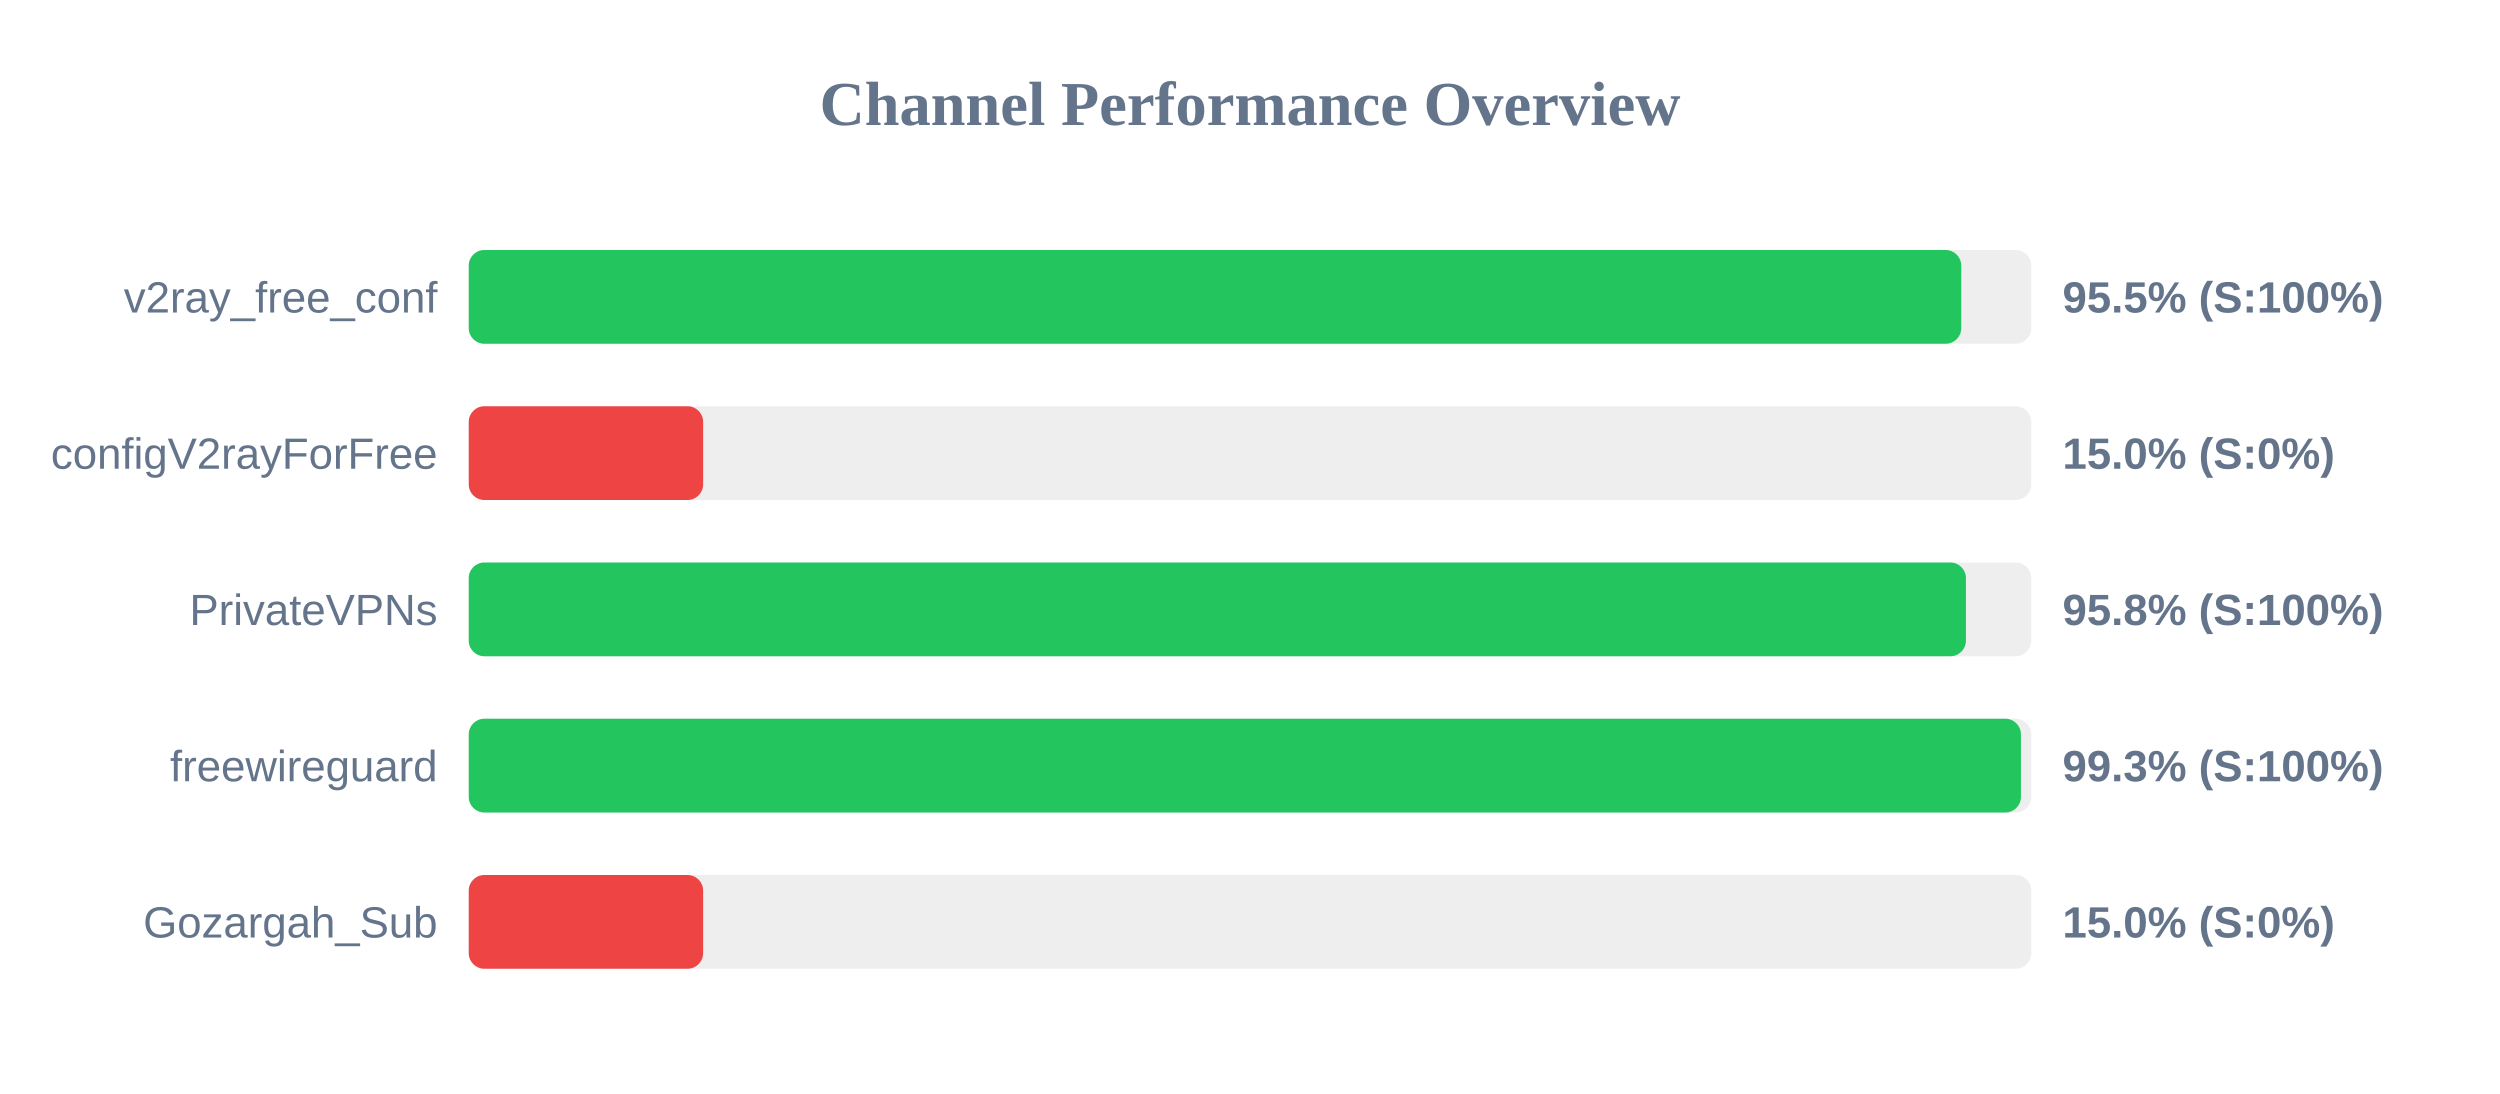
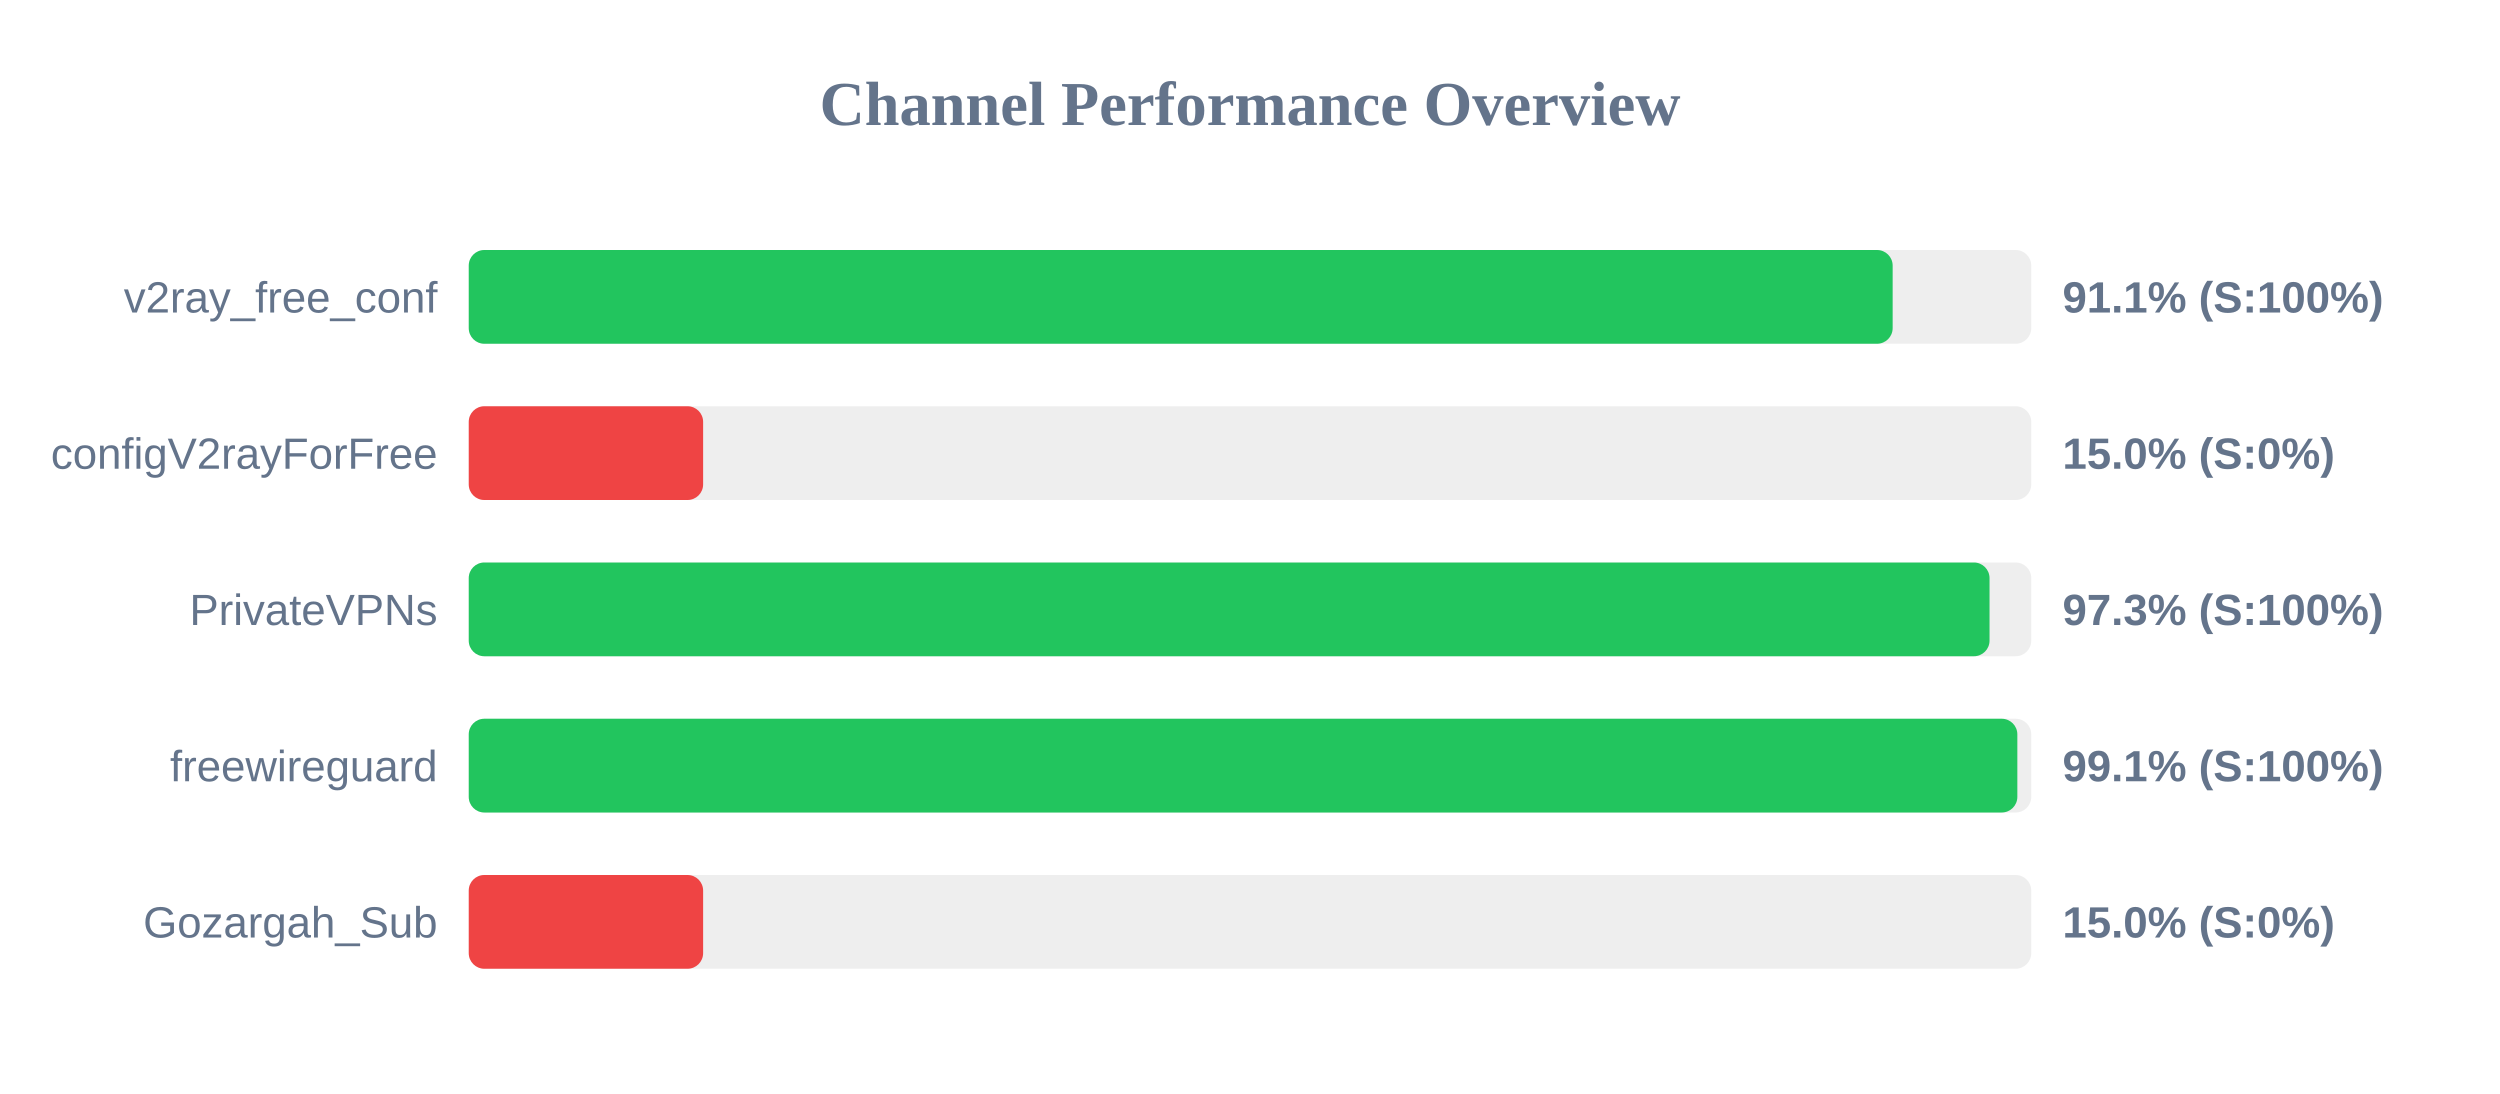
<svg xmlns="http://www.w3.org/2000/svg" width="800" height="350" version="1.1">
  <style>
        .row { font: 14px Arial; fill: #64748b; }
        .score { font: bold 14px Arial; fill: #64748b; }
    </style>
  <text x="400" y="40" text-anchor="middle" font-size="20px" font-weight="bold" fill="#64748b">Channel Performance Overview</text>
  <rect x="150" y="80" width="500" height="30" fill="#eee" rx="5" />
-   <rect x="150" y="80" width="477.6" height="30" fill="#22c55e" rx="5" />
+   <rect x="150" y="80" width="455.65" height="30" fill="#22c55e" rx="5" />
  <text x="140" y="100" text-anchor="end" class="row">v2ray_free_conf</text>
-   <text x="660" y="100" text-anchor="start" class="score">95.5% (S:100%)</text>
+   <text x="660" y="100" text-anchor="start" class="score">91.1% (S:100%)</text>
  <rect x="150" y="130" width="500" height="30" fill="#eee" rx="5" />
  <rect x="150" y="130" width="75.0" height="30" fill="#ef4444" rx="5" />
  <text x="140" y="150" text-anchor="end" class="row">configV2rayForFree</text>
  <text x="660" y="150" text-anchor="start" class="score">15.0% (S:0%)</text>
  <rect x="150" y="180" width="500" height="30" fill="#eee" rx="5" />
-   <rect x="150" y="180" width="479.1" height="30" fill="#22c55e" rx="5" />
+   <rect x="150" y="180" width="486.65" height="30" fill="#22c55e" rx="5" />
  <text x="140" y="200" text-anchor="end" class="row">PrivateVPNs</text>
-   <text x="660" y="200" text-anchor="start" class="score">95.8% (S:100%)</text>
+   <text x="660" y="200" text-anchor="start" class="score">97.3% (S:100%)</text>
  <rect x="150" y="230" width="500" height="30" fill="#eee" rx="5" />
-   <rect x="150" y="230" width="496.7" height="30" fill="#22c55e" rx="5" />
+   <rect x="150" y="230" width="495.55" height="30" fill="#22c55e" rx="5" />
  <text x="140" y="250" text-anchor="end" class="row">freewireguard</text>
-   <text x="660" y="250" text-anchor="start" class="score">99.3% (S:100%)</text>
+   <text x="660" y="250" text-anchor="start" class="score">99.1% (S:100%)</text>
  <rect x="150" y="280" width="500" height="30" fill="#eee" rx="5" />
  <rect x="150" y="280" width="75.0" height="30" fill="#ef4444" rx="5" />
  <text x="140" y="300" text-anchor="end" class="row">Gozargah_Sub</text>
  <text x="660" y="300" text-anchor="start" class="score">15.0% (S:0%)</text>
</svg>
